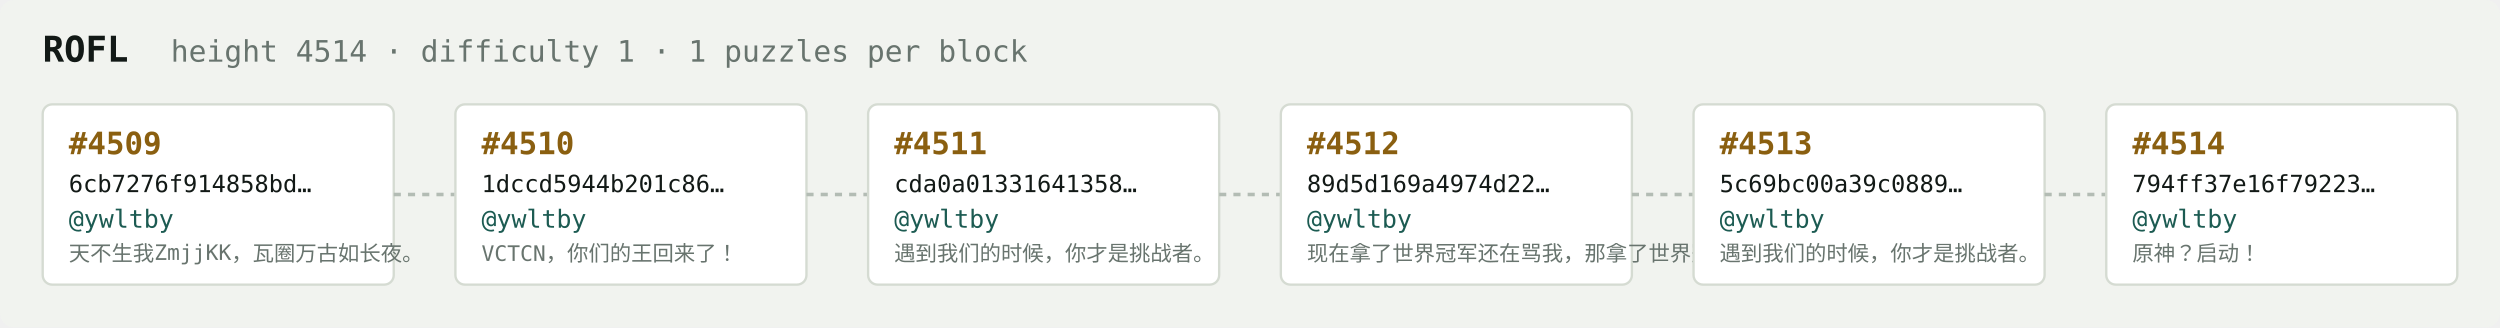
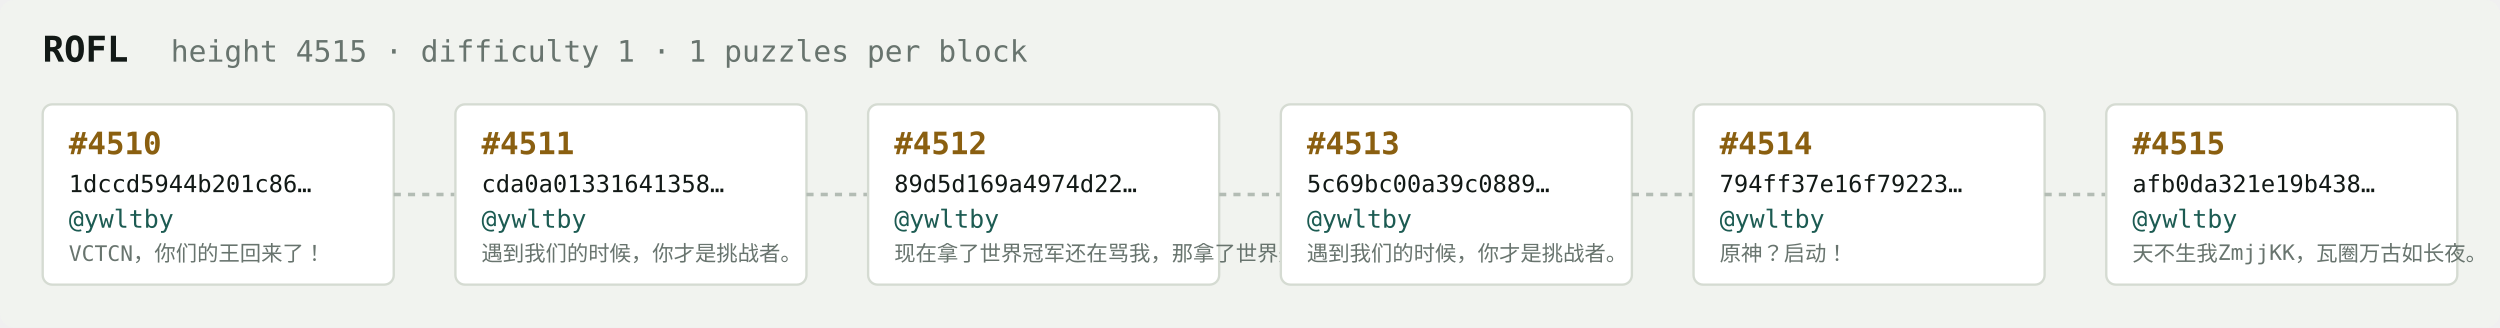
<svg xmlns="http://www.w3.org/2000/svg" width="1054" height="138" viewBox="0 0 1054 138" font-family="ui-monospace,SFMono-Regular,Menlo,monospace">
  <rect fill="#f1f3ef" width="1054" height="138" rx="6" />
  <text x="18" y="26" fill="#121916" font-size="15" font-weight="700">ROFL</text>
-   <text x="72" y="26" fill="#68746e" font-size="12.5">height 4514 · difficulty 1 · 1 puzzles per block</text>
+   <text x="72" y="26" fill="#68746e" font-size="12.5">height 4515 · difficulty 1 · 1 puzzles per block</text>
  <rect x="18" y="44" width="148" height="76" rx="4" fill="#ffffff" stroke="#d5dbd2" stroke-width="1" />
-   <text x="29" y="65" fill="#8a5f10" font-size="13" font-weight="700">#4509</text>
-   <text x="29" y="81" fill="#121916" font-size="10">6cb7276f914858bd…</text>
+   <text x="29" y="65" fill="#8a5f10" font-size="13" font-weight="700">#4510</text>
+   <text x="29" y="81" fill="#121916" font-size="10">1dccd5944b201c86…</text>
  <text x="29" y="96" fill="#1c5b52" font-size="10.5">@ywltby</text>
-   <text x="29" y="110" fill="#68746e" font-size="9">天不生我ZmjjKK，瓦圈万古如长夜。</text>
+   <text x="29" y="110" fill="#68746e" font-size="9">VCTCN，你们的王回来了！</text>
  <line x1="166" y1="82.0" x2="192" y2="82.0" stroke="#b3bcb4" stroke-width="1.5" stroke-dasharray="3 3" />
  <rect x="192" y="44" width="148" height="76" rx="4" fill="#ffffff" stroke="#d5dbd2" stroke-width="1" />
-   <text x="203" y="65" fill="#8a5f10" font-size="13" font-weight="700">#4510</text>
-   <text x="203" y="81" fill="#121916" font-size="10">1dccd5944b201c86…</text>
+   <text x="203" y="65" fill="#8a5f10" font-size="13" font-weight="700">#4511</text>
+   <text x="203" y="81" fill="#121916" font-size="10">cda0a01331641358…</text>
  <text x="203" y="96" fill="#1c5b52" font-size="10.5">@ywltby</text>
-   <text x="203" y="110" fill="#68746e" font-size="9">VCTCN，你们的王回来了！</text>
+   <text x="203" y="110" fill="#68746e" font-size="9">遇到我们的时候，你才是挑战者。</text>
  <line x1="340" y1="82.0" x2="366" y2="82.0" stroke="#b3bcb4" stroke-width="1.5" stroke-dasharray="3 3" />
  <rect x="366" y="44" width="148" height="76" rx="4" fill="#ffffff" stroke="#d5dbd2" stroke-width="1" />
-   <text x="377" y="65" fill="#8a5f10" font-size="13" font-weight="700">#4511</text>
-   <text x="377" y="81" fill="#121916" font-size="10">cda0a01331641358…</text>
+   <text x="377" y="65" fill="#8a5f10" font-size="13" font-weight="700">#4512</text>
+   <text x="377" y="81" fill="#121916" font-size="10">89d5d169a4974d22…</text>
  <text x="377" y="96" fill="#1c5b52" font-size="10.5">@ywltby</text>
-   <text x="377" y="110" fill="#68746e" font-size="9">遇到我们的时候，你才是挑战者。</text>
+   <text x="377" y="110" fill="#68746e" font-size="9">现在拿了世界冠军还在骂我，那拿了世界冠军有…</text>
  <line x1="514" y1="82.0" x2="540" y2="82.0" stroke="#b3bcb4" stroke-width="1.5" stroke-dasharray="3 3" />
  <rect x="540" y="44" width="148" height="76" rx="4" fill="#ffffff" stroke="#d5dbd2" stroke-width="1" />
-   <text x="551" y="65" fill="#8a5f10" font-size="13" font-weight="700">#4512</text>
-   <text x="551" y="81" fill="#121916" font-size="10">89d5d169a4974d22…</text>
+   <text x="551" y="65" fill="#8a5f10" font-size="13" font-weight="700">#4513</text>
+   <text x="551" y="81" fill="#121916" font-size="10">5c69bc00a39c0889…</text>
  <text x="551" y="96" fill="#1c5b52" font-size="10.5">@ywltby</text>
-   <text x="551" y="110" fill="#68746e" font-size="9">现在拿了世界冠军还在骂我，那拿了世界冠军有…</text>
+   <text x="551" y="110" fill="#68746e" font-size="9">遇到我们的时候，你才是挑战者。</text>
  <line x1="688" y1="82.0" x2="714" y2="82.0" stroke="#b3bcb4" stroke-width="1.5" stroke-dasharray="3 3" />
  <rect x="714" y="44" width="148" height="76" rx="4" fill="#ffffff" stroke="#d5dbd2" stroke-width="1" />
-   <text x="725" y="65" fill="#8a5f10" font-size="13" font-weight="700">#4513</text>
-   <text x="725" y="81" fill="#121916" font-size="10">5c69bc00a39c0889…</text>
+   <text x="725" y="65" fill="#8a5f10" font-size="13" font-weight="700">#4514</text>
+   <text x="725" y="81" fill="#121916" font-size="10">794ff37e16f79223…</text>
  <text x="725" y="96" fill="#1c5b52" font-size="10.5">@ywltby</text>
-   <text x="725" y="110" fill="#68746e" font-size="9">遇到我们的时候，你才是挑战者。</text>
+   <text x="725" y="110" fill="#68746e" font-size="9">原神？启动！</text>
  <line x1="862" y1="82.0" x2="888" y2="82.0" stroke="#b3bcb4" stroke-width="1.5" stroke-dasharray="3 3" />
  <rect x="888" y="44" width="148" height="76" rx="4" fill="#ffffff" stroke="#d5dbd2" stroke-width="1" />
-   <text x="899" y="65" fill="#8a5f10" font-size="13" font-weight="700">#4514</text>
-   <text x="899" y="81" fill="#121916" font-size="10">794ff37e16f79223…</text>
+   <text x="899" y="65" fill="#8a5f10" font-size="13" font-weight="700">#4515</text>
+   <text x="899" y="81" fill="#121916" font-size="10">afb0da321e19b438…</text>
  <text x="899" y="96" fill="#1c5b52" font-size="10.5">@ywltby</text>
-   <text x="899" y="110" fill="#68746e" font-size="9">原神？启动！</text>
+   <text x="899" y="110" fill="#68746e" font-size="9">天不生我ZmjjKK，瓦圈万古如长夜。</text>
</svg>
